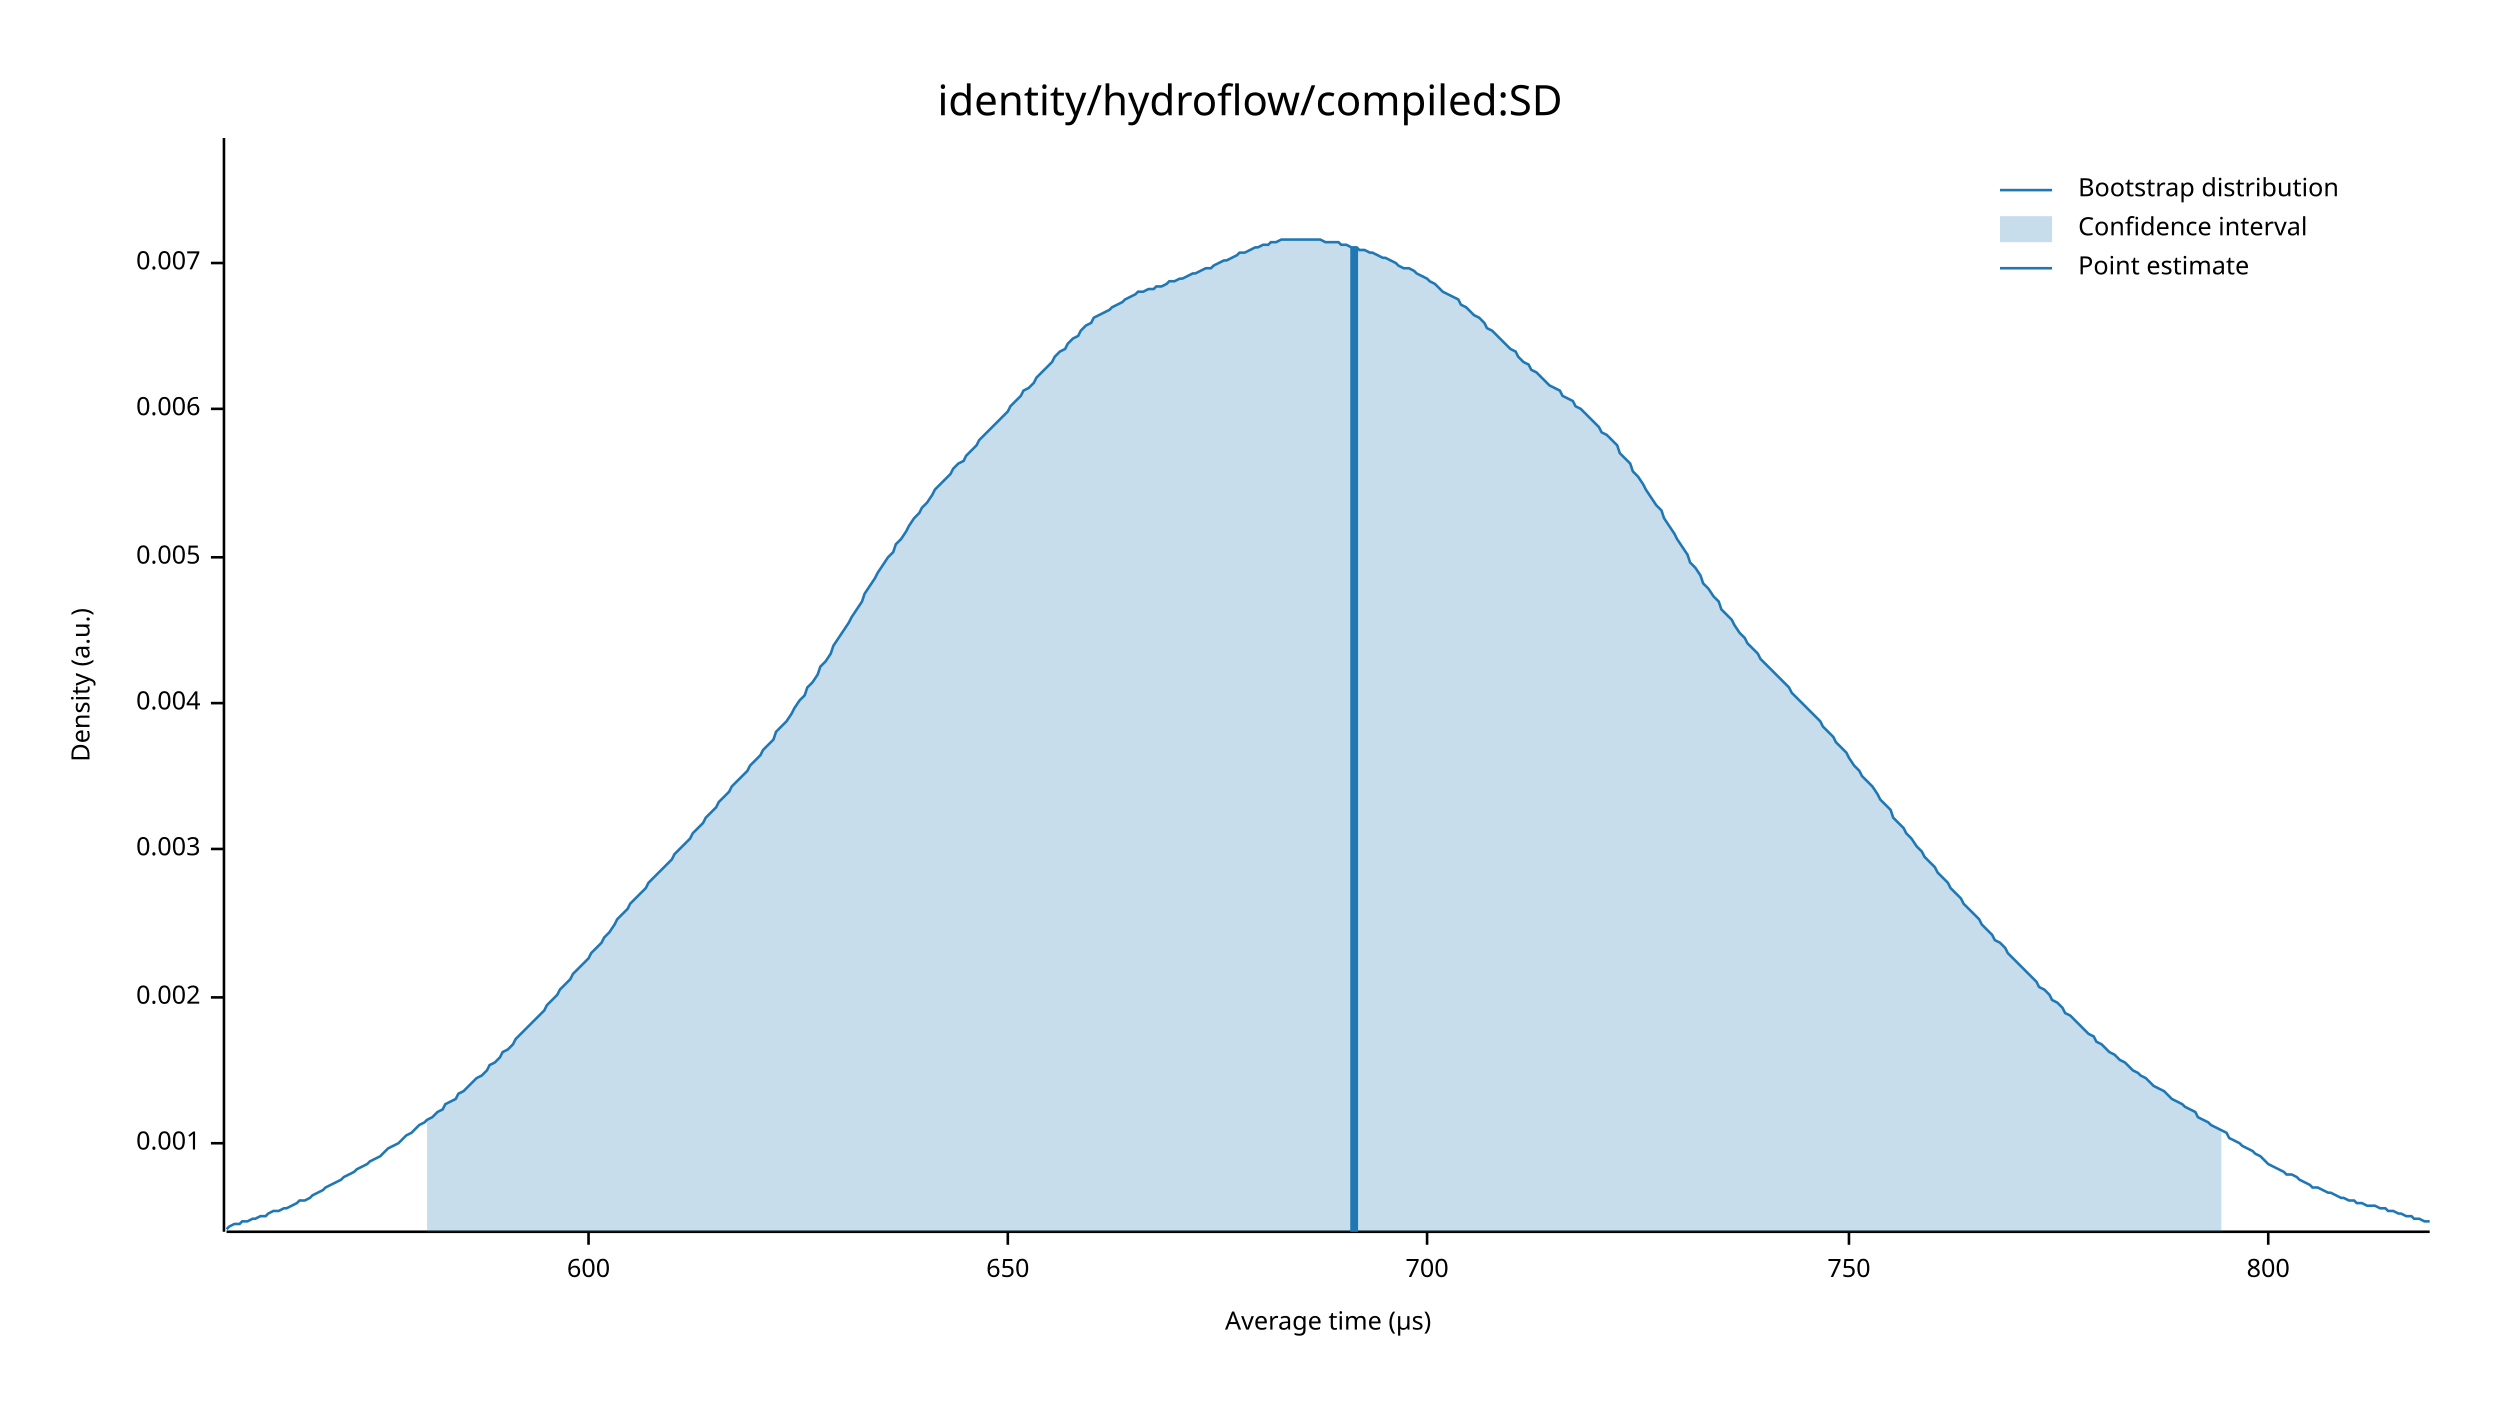
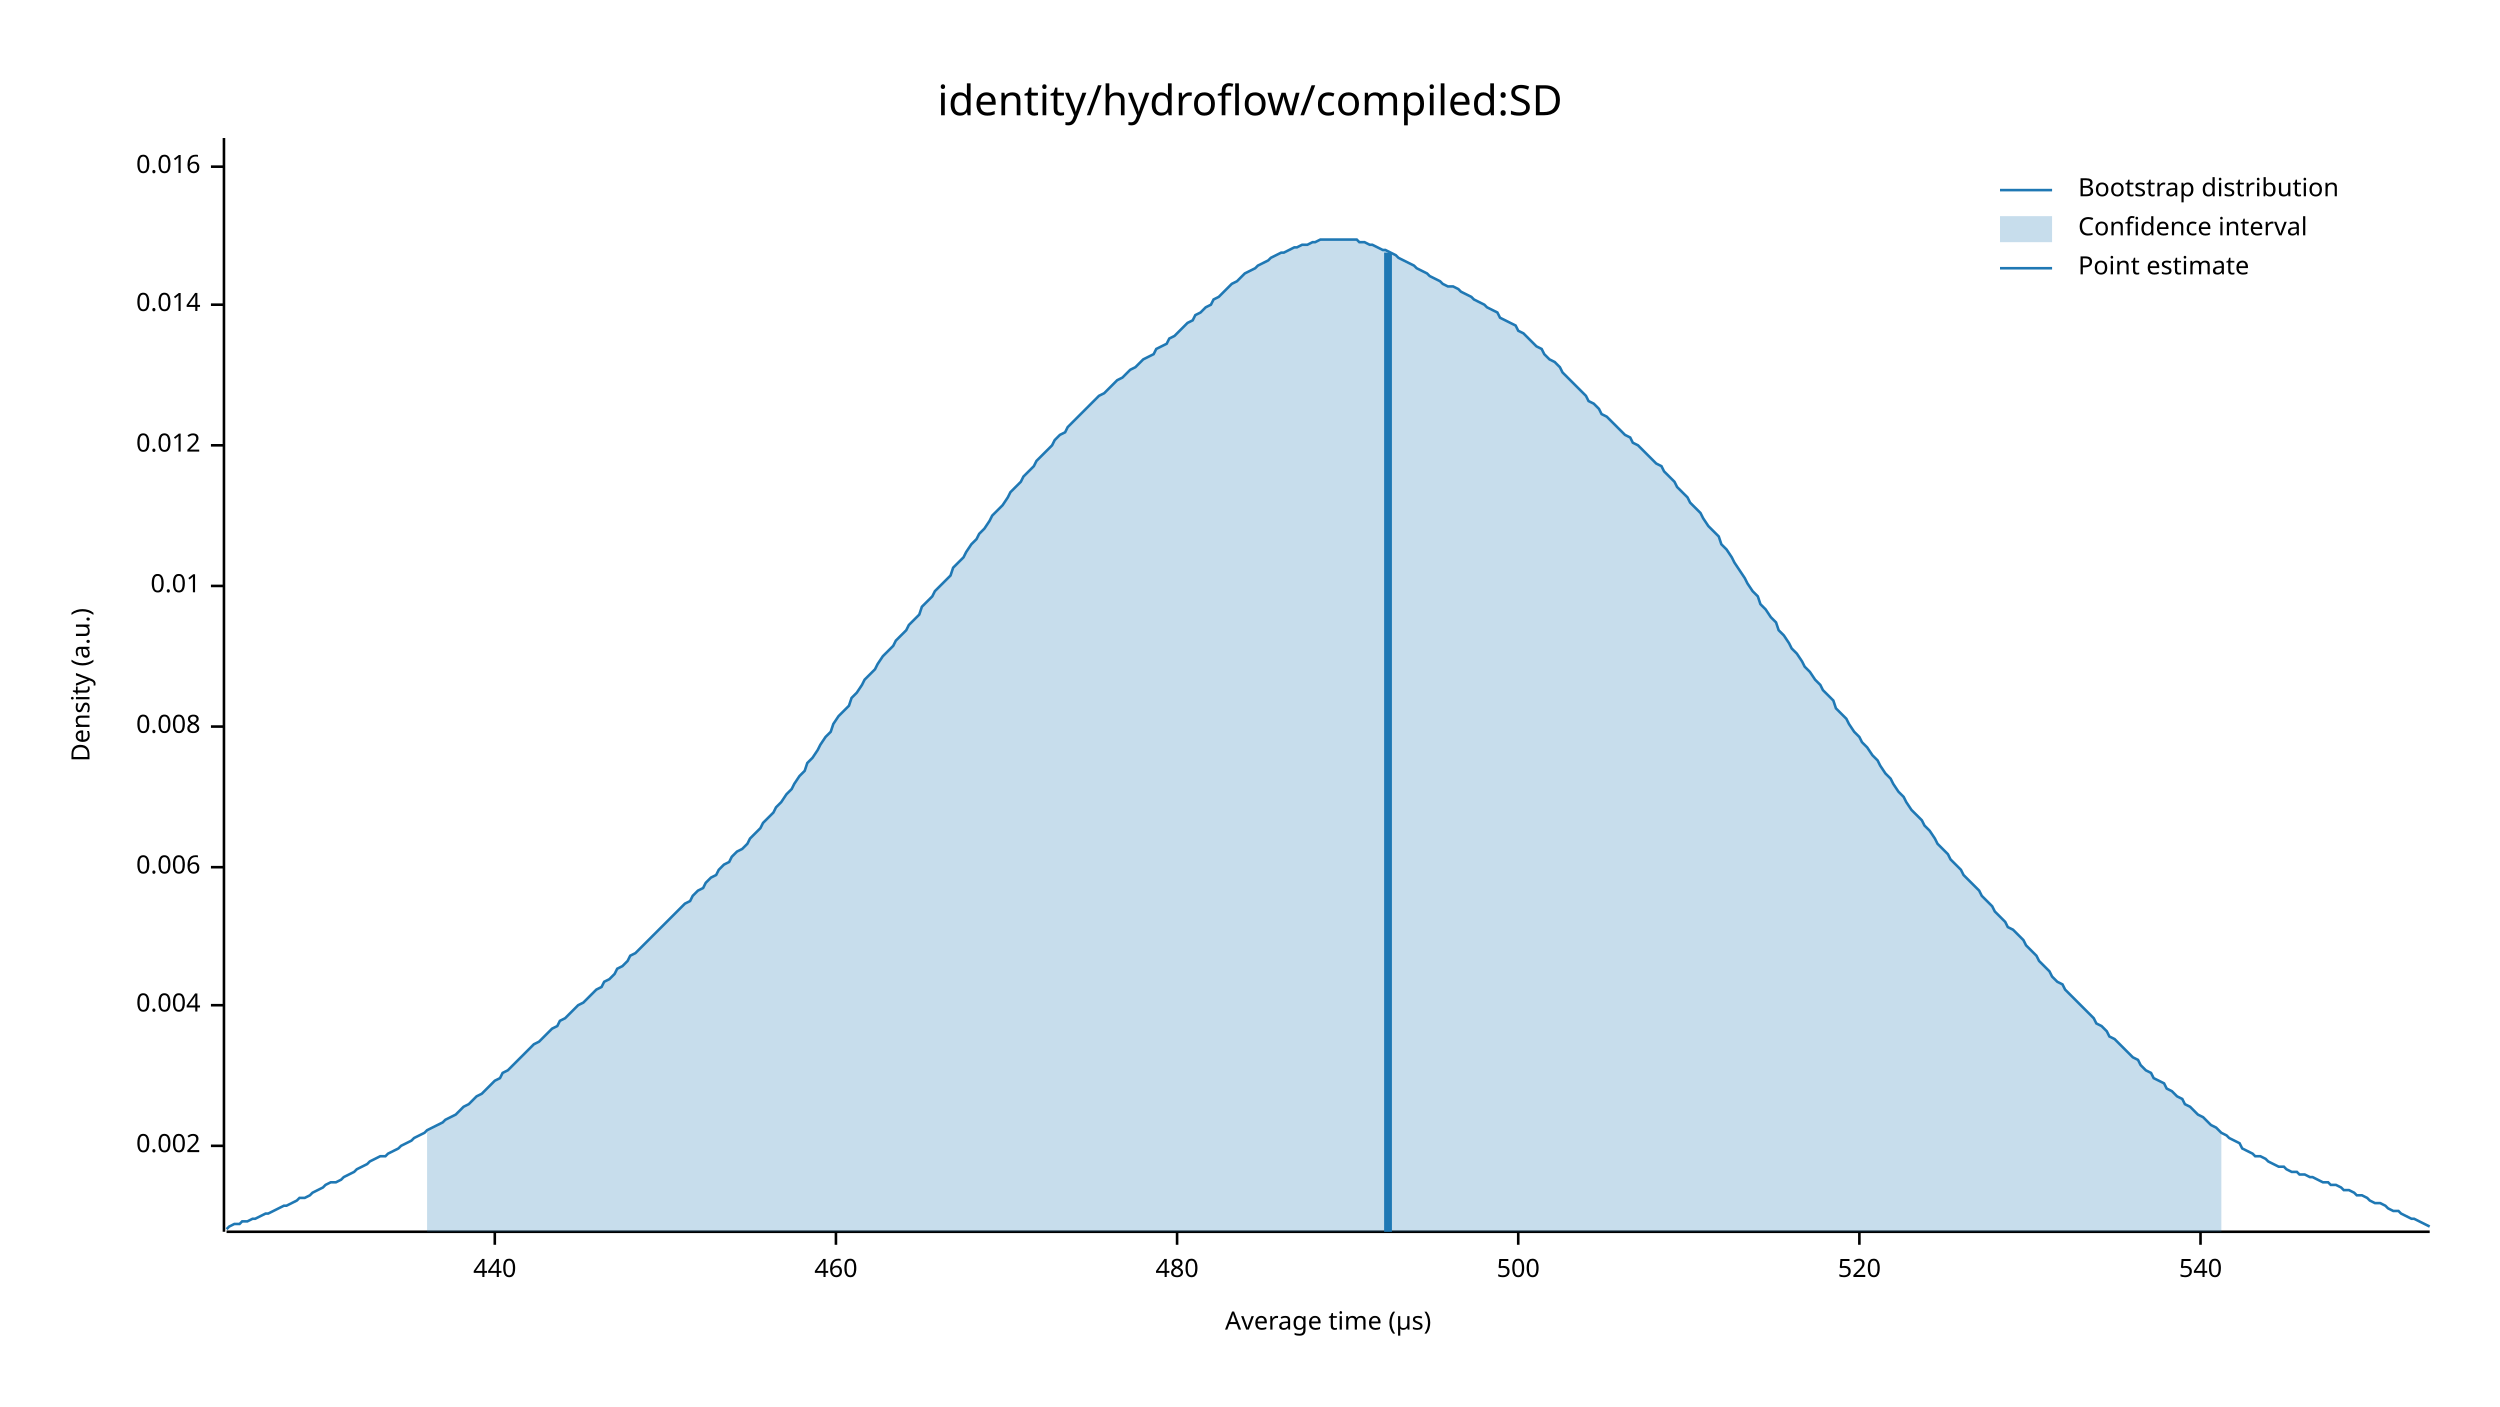
<svg xmlns="http://www.w3.org/2000/svg" width="960" height="540" viewBox="0 0 960 540">
  <text x="480" y="32" dy="0.76em" text-anchor="middle" font-family="sans-serif" font-size="16.129" opacity="1" fill="#000000">
identity/hydroflow/compiled:SD
</text>
  <text x="27" y="263" dy="0.76em" text-anchor="middle" font-family="sans-serif" font-size="9.677" opacity="1" fill="#000000" transform="rotate(270, 27, 263)">
Density (a.u.)
</text>
  <text x="510" y="513" dy="-0.5ex" text-anchor="middle" font-family="sans-serif" font-size="9.677" opacity="1" fill="#000000">
Average time (µs)
</text>
  <polyline fill="none" opacity="1" stroke="#000000" stroke-width="1" points="86,53 86,473 " />
-   <text x="77" y="439" dy="0.5ex" text-anchor="end" font-family="sans-serif" font-size="9.677" opacity="1" fill="#000000">
- 0.001
- </text>
-   <polyline fill="none" opacity="1" stroke="#000000" stroke-width="1" points="81,439 86,439 " />
-   <text x="77" y="383" dy="0.5ex" text-anchor="end" font-family="sans-serif" font-size="9.677" opacity="1" fill="#000000">
+   <text x="77" y="440" dy="0.5ex" text-anchor="end" font-family="sans-serif" font-size="9.677" opacity="1" fill="#000000">
0.002
</text>
-   <polyline fill="none" opacity="1" stroke="#000000" stroke-width="1" points="81,383 86,383 " />
-   <text x="77" y="326" dy="0.5ex" text-anchor="end" font-family="sans-serif" font-size="9.677" opacity="1" fill="#000000">
- 0.003
- </text>
-   <polyline fill="none" opacity="1" stroke="#000000" stroke-width="1" points="81,326 86,326 " />
-   <text x="77" y="270" dy="0.5ex" text-anchor="end" font-family="sans-serif" font-size="9.677" opacity="1" fill="#000000">
+   <polyline fill="none" opacity="1" stroke="#000000" stroke-width="1" points="81,440 86,440 " />
+   <text x="77" y="386" dy="0.5ex" text-anchor="end" font-family="sans-serif" font-size="9.677" opacity="1" fill="#000000">
0.004
</text>
-   <polyline fill="none" opacity="1" stroke="#000000" stroke-width="1" points="81,270 86,270 " />
-   <text x="77" y="214" dy="0.5ex" text-anchor="end" font-family="sans-serif" font-size="9.677" opacity="1" fill="#000000">
- 0.005
- </text>
-   <polyline fill="none" opacity="1" stroke="#000000" stroke-width="1" points="81,214 86,214 " />
-   <text x="77" y="157" dy="0.5ex" text-anchor="end" font-family="sans-serif" font-size="9.677" opacity="1" fill="#000000">
+   <polyline fill="none" opacity="1" stroke="#000000" stroke-width="1" points="81,386 86,386 " />
+   <text x="77" y="333" dy="0.5ex" text-anchor="end" font-family="sans-serif" font-size="9.677" opacity="1" fill="#000000">
0.006
</text>
-   <polyline fill="none" opacity="1" stroke="#000000" stroke-width="1" points="81,157 86,157 " />
-   <text x="77" y="101" dy="0.5ex" text-anchor="end" font-family="sans-serif" font-size="9.677" opacity="1" fill="#000000">
- 0.007
+   <polyline fill="none" opacity="1" stroke="#000000" stroke-width="1" points="81,333 86,333 " />
+   <text x="77" y="279" dy="0.5ex" text-anchor="end" font-family="sans-serif" font-size="9.677" opacity="1" fill="#000000">
+ 0.008
</text>
-   <polyline fill="none" opacity="1" stroke="#000000" stroke-width="1" points="81,101 86,101 " />
+   <polyline fill="none" opacity="1" stroke="#000000" stroke-width="1" points="81,279 86,279 " />
+   <text x="77" y="225" dy="0.5ex" text-anchor="end" font-family="sans-serif" font-size="9.677" opacity="1" fill="#000000">
+ 0.01
+ </text>
+   <polyline fill="none" opacity="1" stroke="#000000" stroke-width="1" points="81,225 86,225 " />
+   <text x="77" y="171" dy="0.5ex" text-anchor="end" font-family="sans-serif" font-size="9.677" opacity="1" fill="#000000">
+ 0.012
+ </text>
+   <polyline fill="none" opacity="1" stroke="#000000" stroke-width="1" points="81,171 86,171 " />
+   <text x="77" y="117" dy="0.5ex" text-anchor="end" font-family="sans-serif" font-size="9.677" opacity="1" fill="#000000">
+ 0.014
+ </text>
+   <polyline fill="none" opacity="1" stroke="#000000" stroke-width="1" points="81,117 86,117 " />
+   <text x="77" y="64" dy="0.5ex" text-anchor="end" font-family="sans-serif" font-size="9.677" opacity="1" fill="#000000">
+ 0.016
+ </text>
+   <polyline fill="none" opacity="1" stroke="#000000" stroke-width="1" points="81,64 86,64 " />
  <polyline fill="none" opacity="1" stroke="#000000" stroke-width="1" points="87,473 933,473 " />
-   <text x="226" y="483" dy="0.76em" text-anchor="middle" font-family="sans-serif" font-size="9.677" opacity="1" fill="#000000">
- 600
+   <text x="190" y="483" dy="0.76em" text-anchor="middle" font-family="sans-serif" font-size="9.677" opacity="1" fill="#000000">
+ 440
</text>
-   <polyline fill="none" opacity="1" stroke="#000000" stroke-width="1" points="226,473 226,478 " />
-   <text x="387" y="483" dy="0.76em" text-anchor="middle" font-family="sans-serif" font-size="9.677" opacity="1" fill="#000000">
- 650
+   <polyline fill="none" opacity="1" stroke="#000000" stroke-width="1" points="190,473 190,478 " />
+   <text x="321" y="483" dy="0.76em" text-anchor="middle" font-family="sans-serif" font-size="9.677" opacity="1" fill="#000000">
+ 460
</text>
-   <polyline fill="none" opacity="1" stroke="#000000" stroke-width="1" points="387,473 387,478 " />
-   <text x="548" y="483" dy="0.76em" text-anchor="middle" font-family="sans-serif" font-size="9.677" opacity="1" fill="#000000">
- 700
+   <polyline fill="none" opacity="1" stroke="#000000" stroke-width="1" points="321,473 321,478 " />
+   <text x="452" y="483" dy="0.76em" text-anchor="middle" font-family="sans-serif" font-size="9.677" opacity="1" fill="#000000">
+ 480
</text>
-   <polyline fill="none" opacity="1" stroke="#000000" stroke-width="1" points="548,473 548,478 " />
-   <text x="710" y="483" dy="0.76em" text-anchor="middle" font-family="sans-serif" font-size="9.677" opacity="1" fill="#000000">
- 750
+   <polyline fill="none" opacity="1" stroke="#000000" stroke-width="1" points="452,473 452,478 " />
+   <text x="583" y="483" dy="0.76em" text-anchor="middle" font-family="sans-serif" font-size="9.677" opacity="1" fill="#000000">
+ 500
</text>
-   <polyline fill="none" opacity="1" stroke="#000000" stroke-width="1" points="710,473 710,478 " />
-   <text x="871" y="483" dy="0.76em" text-anchor="middle" font-family="sans-serif" font-size="9.677" opacity="1" fill="#000000">
- 800
+   <polyline fill="none" opacity="1" stroke="#000000" stroke-width="1" points="583,473 583,478 " />
+   <text x="714" y="483" dy="0.76em" text-anchor="middle" font-family="sans-serif" font-size="9.677" opacity="1" fill="#000000">
+ 520
</text>
-   <polyline fill="none" opacity="1" stroke="#000000" stroke-width="1" points="871,473 871,478 " />
-   <polyline fill="none" opacity="1" stroke="#1F78B4" stroke-width="1" points="87,472 88,471 90,470 92,470 93,469 95,469 97,468 98,468 100,467 102,467 103,466 105,465 107,465 109,464 110,464 112,463 114,462 115,461 117,461 119,460 120,459 122,458 124,457 125,456 127,455 129,454 131,453 132,452 134,451 136,450 137,449 139,448 141,447 142,446 144,445 146,444 148,442 149,441 151,440 153,439 154,438 156,436 158,435 159,434 161,432 163,431 164,430 166,429 168,427 170,426 171,424 173,423 175,422 176,420 178,419 180,417 181,416 183,414 185,413 187,411 188,409 190,408 192,406 193,404 195,403 197,401 198,399 200,397 202,395 203,394 205,392 207,390 209,388 210,386 212,384 214,382 215,380 217,378 219,376 220,374 222,372 224,370 226,368 227,366 229,364 231,362 232,360 234,358 236,355 237,353 239,351 241,349 242,347 244,345 246,343 248,341 249,339 251,337 253,335 254,334 256,332 258,330 259,328 261,326 263,324 265,322 266,320 268,318 270,316 271,314 273,312 275,310 276,308 278,306 280,304 281,302 283,300 285,298 287,296 288,294 290,292 292,290 293,288 295,286 297,284 298,281 300,279 302,277 304,274 305,272 307,269 309,267 310,264 312,262 314,259 315,256 317,254 319,251 320,248 322,245 324,242 326,239 327,237 329,234 331,231 332,228 334,225 336,222 337,220 339,217 341,214 343,212 344,209 346,207 348,204 349,202 351,199 353,197 354,195 356,193 358,190 359,188 361,186 363,184 365,182 366,180 368,178 370,177 371,175 373,173 375,171 376,169 378,167 380,165 381,164 383,162 385,160 387,158 388,156 390,154 392,152 393,150 395,149 397,147 398,145 400,143 402,141 404,139 405,137 407,135 409,134 410,132 412,130 414,129 415,127 417,125 419,124 420,122 422,121 424,120 426,119 427,118 429,117 431,116 432,115 434,114 436,113 437,112 439,112 441,111 443,111 444,110 446,110 448,109 449,108 451,108 453,107 454,107 456,106 458,105 459,105 461,104 463,103 465,103 466,102 468,101 470,100 471,100 473,99 475,98 476,97 478,97 480,96 482,95 483,95 485,94 487,94 488,93 490,93 492,92 493,92 495,92 497,92 498,92 500,92 502,92 504,92 505,92 507,92 509,93 510,93 512,93 514,93 515,94 517,94 519,95 521,95 522,96 524,96 526,97 527,97 529,98 531,99 532,99 534,100 536,101 537,102 539,103 541,103 543,104 544,105 546,106 548,107 549,108 551,109 553,111 554,112 556,113 558,114 560,115 561,117 563,118 565,120 566,121 568,122 570,124 571,126 573,127 575,129 576,130 578,132 580,134 582,135 583,137 585,139 587,140 588,142 590,143 592,145 593,146 595,148 597,149 599,150 600,152 602,153 604,154 605,156 607,157 609,159 610,160 612,162 614,164 615,166 617,167 619,169 621,171 622,174 624,176 626,178 627,181 629,183 631,186 632,188 634,191 636,194 638,196 639,199 641,202 643,205 644,207 646,210 648,213 649,216 651,218 653,221 654,224 656,226 658,229 660,231 661,234 663,236 665,238 666,240 668,243 670,245 671,247 673,249 675,251 676,253 678,255 680,257 682,259 683,260 685,262 687,264 688,266 690,268 692,270 693,271 695,273 697,275 699,277 700,279 702,281 704,283 705,285 707,287 709,289 710,291 712,294 714,296 715,298 717,300 719,302 721,305 722,307 724,309 726,311 727,314 729,316 731,318 732,320 734,322 736,325 738,327 739,329 741,331 743,333 744,335 746,337 748,339 749,341 751,343 753,345 754,347 756,349 758,351 760,353 761,355 763,357 765,359 766,361 768,362 770,364 771,366 773,368 775,370 777,372 778,373 780,375 782,377 783,379 785,380 787,382 788,384 790,385 792,387 793,389 795,390 797,392 799,394 800,395 802,397 804,398 805,400 807,401 809,403 810,404 812,405 814,407 816,408 817,409 819,411 821,412 822,413 824,414 826,416 827,417 829,418 831,419 832,420 834,422 836,423 838,424 839,425 841,426 843,427 844,429 846,430 848,431 849,432 851,433 853,434 855,435 856,437 858,438 860,439 861,440 863,441 865,442 866,443 868,444 870,446 871,447 873,448 875,449 877,450 878,451 880,451 882,452 883,453 885,454 887,455 888,456 890,456 892,457 894,458 895,458 897,459 899,460 900,460 902,461 904,461 905,462 907,462 909,463 910,463 912,463 914,464 916,464 917,465 919,465 921,466 922,466 924,467 926,467 927,468 929,468 931,469 933,469 " />
-   <polygon opacity="0.25" fill="#1F78B4" points="164,430 166,429 168,427 170,426 171,424 173,423 175,422 176,420 178,419 180,417 181,416 183,414 185,413 187,411 188,409 190,408 192,406 193,404 195,403 197,401 198,399 200,397 202,395 203,394 205,392 207,390 209,388 210,386 212,384 214,382 215,380 217,378 219,376 220,374 222,372 224,370 226,368 227,366 229,364 231,362 232,360 234,358 236,355 237,353 239,351 241,349 242,347 244,345 246,343 248,341 249,339 251,337 253,335 254,334 256,332 258,330 259,328 261,326 263,324 265,322 266,320 268,318 270,316 271,314 273,312 275,310 276,308 278,306 280,304 281,302 283,300 285,298 287,296 288,294 290,292 292,290 293,288 295,286 297,284 298,281 300,279 302,277 304,274 305,272 307,269 309,267 310,264 312,262 314,259 315,256 317,254 319,251 320,248 322,245 324,242 326,239 327,237 329,234 331,231 332,228 334,225 336,222 337,220 339,217 341,214 343,212 344,209 346,207 348,204 349,202 351,199 353,197 354,195 356,193 358,190 359,188 361,186 363,184 365,182 366,180 368,178 370,177 371,175 373,173 375,171 376,169 378,167 380,165 381,164 383,162 385,160 387,158 388,156 390,154 392,152 393,150 395,149 397,147 398,145 400,143 402,141 404,139 405,137 407,135 409,134 410,132 412,130 414,129 415,127 417,125 419,124 420,122 422,121 424,120 426,119 427,118 429,117 431,116 432,115 434,114 436,113 437,112 439,112 441,111 443,111 444,110 446,110 448,109 449,108 451,108 453,107 454,107 456,106 458,105 459,105 461,104 463,103 465,103 466,102 468,101 470,100 471,100 473,99 475,98 476,97 478,97 480,96 482,95 483,95 485,94 487,94 488,93 490,93 492,92 493,92 495,92 497,92 498,92 500,92 502,92 504,92 505,92 507,92 509,93 510,93 512,93 514,93 515,94 517,94 519,95 521,95 522,96 524,96 526,97 527,97 529,98 531,99 532,99 534,100 536,101 537,102 539,103 541,103 543,104 544,105 546,106 548,107 549,108 551,109 553,111 554,112 556,113 558,114 560,115 561,117 563,118 565,120 566,121 568,122 570,124 571,126 573,127 575,129 576,130 578,132 580,134 582,135 583,137 585,139 587,140 588,142 590,143 592,145 593,146 595,148 597,149 599,150 600,152 602,153 604,154 605,156 607,157 609,159 610,160 612,162 614,164 615,166 617,167 619,169 621,171 622,174 624,176 626,178 627,181 629,183 631,186 632,188 634,191 636,194 638,196 639,199 641,202 643,205 644,207 646,210 648,213 649,216 651,218 653,221 654,224 656,226 658,229 660,231 661,234 663,236 665,238 666,240 668,243 670,245 671,247 673,249 675,251 676,253 678,255 680,257 682,259 683,260 685,262 687,264 688,266 690,268 692,270 693,271 695,273 697,275 699,277 700,279 702,281 704,283 705,285 707,287 709,289 710,291 712,294 714,296 715,298 717,300 719,302 721,305 722,307 724,309 726,311 727,314 729,316 731,318 732,320 734,322 736,325 738,327 739,329 741,331 743,333 744,335 746,337 748,339 749,341 751,343 753,345 754,347 756,349 758,351 760,353 761,355 763,357 765,359 766,361 768,362 770,364 771,366 773,368 775,370 777,372 778,373 780,375 782,377 783,379 785,380 787,382 788,384 790,385 792,387 793,389 795,390 797,392 799,394 800,395 802,397 804,398 805,400 807,401 809,403 810,404 812,405 814,407 816,408 817,409 819,411 821,412 822,413 824,414 826,416 827,417 829,418 831,419 832,420 834,422 836,423 838,424 839,425 841,426 843,427 844,429 846,430 848,431 849,432 851,433 853,434 853,473 164,473 " />
-   <polyline fill="none" opacity="1" stroke="#1F78B4" stroke-width="3" points="520,473 520,95 " />
+   <polyline fill="none" opacity="1" stroke="#000000" stroke-width="1" points="714,473 714,478 " />
+   <text x="845" y="483" dy="0.76em" text-anchor="middle" font-family="sans-serif" font-size="9.677" opacity="1" fill="#000000">
+ 540
+ </text>
+   <polyline fill="none" opacity="1" stroke="#000000" stroke-width="1" points="845,473 845,478 " />
+   <polyline fill="none" opacity="1" stroke="#1F78B4" stroke-width="1" points="87,472 88,471 90,470 92,470 93,469 95,469 97,468 98,468 100,467 102,466 103,466 105,465 107,464 109,463 110,463 112,462 114,461 115,460 117,460 119,459 120,458 122,457 124,456 125,455 127,454 129,454 131,453 132,452 134,451 136,450 137,449 139,448 141,447 142,446 144,445 146,444 148,444 149,443 151,442 153,441 154,440 156,439 158,438 159,437 161,436 163,435 164,434 166,433 168,432 170,431 171,430 173,429 175,428 176,427 178,425 180,424 181,423 183,421 185,420 187,418 188,417 190,415 192,414 193,412 195,411 197,409 198,408 200,406 202,404 203,403 205,401 207,400 209,398 210,397 212,395 214,394 215,392 217,391 219,389 220,388 222,386 224,385 226,383 227,382 229,380 231,379 232,377 234,376 236,374 237,372 239,371 241,369 242,367 244,366 246,364 248,362 249,361 251,359 253,357 254,356 256,354 258,352 259,351 261,349 263,347 265,346 266,344 268,342 270,341 271,339 273,337 275,336 276,334 278,332 280,331 281,329 283,327 285,326 287,324 288,322 290,320 292,318 293,316 295,314 297,312 298,310 300,308 302,305 304,303 305,301 307,298 309,296 310,293 312,291 314,288 315,286 317,283 319,281 320,278 322,275 324,273 326,271 327,268 329,266 331,263 332,261 334,259 336,257 337,255 339,252 341,250 343,248 344,246 346,244 348,242 349,240 351,238 353,236 354,233 356,231 358,229 359,227 361,225 363,223 365,221 366,218 368,216 370,214 371,212 373,209 375,207 376,205 378,203 380,200 381,198 383,196 385,194 387,191 388,189 390,187 392,185 393,183 395,181 397,179 398,177 400,175 402,173 404,171 405,169 407,167 409,166 410,164 412,162 414,160 415,159 417,157 419,155 420,154 422,152 424,151 426,149 427,148 429,146 431,145 432,144 434,142 436,141 437,140 439,138 441,137 443,136 444,134 446,133 448,132 449,130 451,129 453,127 454,126 456,124 458,123 459,121 461,120 463,118 465,117 466,115 468,114 470,112 471,111 473,109 475,108 476,107 478,105 480,104 482,103 483,102 485,101 487,100 488,99 490,98 492,97 493,97 495,96 497,95 498,95 500,94 502,94 504,93 505,93 507,92 509,92 510,92 512,92 514,92 515,92 517,92 519,92 521,92 522,93 524,93 526,94 527,94 529,95 531,96 532,96 534,97 536,98 537,99 539,100 541,101 543,102 544,103 546,104 548,105 549,106 551,107 553,108 554,109 556,110 558,110 560,111 561,112 563,113 565,114 566,115 568,116 570,117 571,118 573,119 575,120 576,122 578,123 580,124 582,125 583,127 585,128 587,130 588,131 590,133 592,134 593,136 595,138 597,139 599,141 600,143 602,145 604,147 605,148 607,150 609,152 610,154 612,155 614,157 615,159 617,160 619,162 621,164 622,165 624,167 626,168 627,170 629,171 631,173 632,174 634,176 636,178 638,179 639,181 641,183 643,185 644,187 646,189 648,191 649,193 651,195 653,197 654,199 656,202 658,204 660,206 661,209 663,211 665,214 666,216 668,219 670,222 671,224 673,227 675,229 676,232 678,234 680,237 682,239 683,242 685,244 687,247 688,249 690,251 692,254 693,256 695,258 697,261 699,263 700,265 702,267 704,269 705,272 707,274 709,276 710,278 712,281 714,283 715,285 717,287 719,290 721,292 722,294 724,297 726,299 727,301 729,304 731,306 732,308 734,311 736,313 738,315 739,317 741,319 743,322 744,324 746,326 748,328 749,330 751,332 753,334 754,336 756,338 758,340 760,342 761,344 763,346 765,348 766,350 768,352 770,354 771,356 773,357 775,359 777,361 778,363 780,365 782,367 783,369 785,371 787,373 788,375 790,377 792,378 793,380 795,382 797,384 799,386 800,387 802,389 804,391 805,393 807,394 809,396 810,398 812,399 814,401 816,403 817,404 819,406 821,407 822,409 824,411 826,412 827,414 829,415 831,416 832,418 834,419 836,421 838,422 839,424 841,425 843,427 844,428 846,429 848,431 849,432 851,433 853,435 855,436 856,437 858,438 860,439 861,441 863,442 865,443 866,444 868,444 870,445 871,446 873,447 875,448 877,448 878,449 880,450 882,450 883,451 885,451 887,452 888,452 890,453 892,454 894,454 895,455 897,455 899,456 900,457 902,457 904,458 905,459 907,459 909,460 910,461 912,462 914,462 916,463 917,464 919,465 921,465 922,466 924,467 926,468 927,468 929,469 931,470 933,471 " />
+   <polygon opacity="0.25" fill="#1F78B4" points="164,434 166,433 168,432 170,431 171,430 173,429 175,428 176,427 178,425 180,424 181,423 183,421 185,420 187,418 188,417 190,415 192,414 193,412 195,411 197,409 198,408 200,406 202,404 203,403 205,401 207,400 209,398 210,397 212,395 214,394 215,392 217,391 219,389 220,388 222,386 224,385 226,383 227,382 229,380 231,379 232,377 234,376 236,374 237,372 239,371 241,369 242,367 244,366 246,364 248,362 249,361 251,359 253,357 254,356 256,354 258,352 259,351 261,349 263,347 265,346 266,344 268,342 270,341 271,339 273,337 275,336 276,334 278,332 280,331 281,329 283,327 285,326 287,324 288,322 290,320 292,318 293,316 295,314 297,312 298,310 300,308 302,305 304,303 305,301 307,298 309,296 310,293 312,291 314,288 315,286 317,283 319,281 320,278 322,275 324,273 326,271 327,268 329,266 331,263 332,261 334,259 336,257 337,255 339,252 341,250 343,248 344,246 346,244 348,242 349,240 351,238 353,236 354,233 356,231 358,229 359,227 361,225 363,223 365,221 366,218 368,216 370,214 371,212 373,209 375,207 376,205 378,203 380,200 381,198 383,196 385,194 387,191 388,189 390,187 392,185 393,183 395,181 397,179 398,177 400,175 402,173 404,171 405,169 407,167 409,166 410,164 412,162 414,160 415,159 417,157 419,155 420,154 422,152 424,151 426,149 427,148 429,146 431,145 432,144 434,142 436,141 437,140 439,138 441,137 443,136 444,134 446,133 448,132 449,130 451,129 453,127 454,126 456,124 458,123 459,121 461,120 463,118 465,117 466,115 468,114 470,112 471,111 473,109 475,108 476,107 478,105 480,104 482,103 483,102 485,101 487,100 488,99 490,98 492,97 493,97 495,96 497,95 498,95 500,94 502,94 504,93 505,93 507,92 509,92 510,92 512,92 514,92 515,92 517,92 519,92 521,92 522,93 524,93 526,94 527,94 529,95 531,96 532,96 534,97 536,98 537,99 539,100 541,101 543,102 544,103 546,104 548,105 549,106 551,107 553,108 554,109 556,110 558,110 560,111 561,112 563,113 565,114 566,115 568,116 570,117 571,118 573,119 575,120 576,122 578,123 580,124 582,125 583,127 585,128 587,130 588,131 590,133 592,134 593,136 595,138 597,139 599,141 600,143 602,145 604,147 605,148 607,150 609,152 610,154 612,155 614,157 615,159 617,160 619,162 621,164 622,165 624,167 626,168 627,170 629,171 631,173 632,174 634,176 636,178 638,179 639,181 641,183 643,185 644,187 646,189 648,191 649,193 651,195 653,197 654,199 656,202 658,204 660,206 661,209 663,211 665,214 666,216 668,219 670,222 671,224 673,227 675,229 676,232 678,234 680,237 682,239 683,242 685,244 687,247 688,249 690,251 692,254 693,256 695,258 697,261 699,263 700,265 702,267 704,269 705,272 707,274 709,276 710,278 712,281 714,283 715,285 717,287 719,290 721,292 722,294 724,297 726,299 727,301 729,304 731,306 732,308 734,311 736,313 738,315 739,317 741,319 743,322 744,324 746,326 748,328 749,330 751,332 753,334 754,336 756,338 758,340 760,342 761,344 763,346 765,348 766,350 768,352 770,354 771,356 773,357 775,359 777,361 778,363 780,365 782,367 783,369 785,371 787,373 788,375 790,377 792,378 793,380 795,382 797,384 799,386 800,387 802,389 804,391 805,393 807,394 809,396 810,398 812,399 814,401 816,403 817,404 819,406 821,407 822,409 824,411 826,412 827,414 829,415 831,416 832,418 834,419 836,421 838,422 839,424 841,425 843,427 844,428 846,429 848,431 849,432 851,433 853,435 853,473 164,473 " />
+   <polyline fill="none" opacity="1" stroke="#1F78B4" stroke-width="3" points="533,473 533,97 " />
  <text x="798" y="68" dy="0.76em" text-anchor="start" font-family="sans-serif" font-size="9.677" opacity="1" fill="#000000">
Bootstrap distribution
</text>
  <text x="798" y="83" dy="0.76em" text-anchor="start" font-family="sans-serif" font-size="9.677" opacity="1" fill="#000000">
Confidence interval
</text>
  <text x="798" y="98" dy="0.76em" text-anchor="start" font-family="sans-serif" font-size="9.677" opacity="1" fill="#000000">
Point estimate
</text>
  <polyline fill="none" opacity="1" stroke="#1F78B4" stroke-width="1" points="768,73 788,73 " />
  <rect x="768" y="83" width="20" height="10" opacity="0.25" fill="#1F78B4" stroke="none" />
  <polyline fill="none" opacity="1" stroke="#1F78B4" stroke-width="1" points="768,103 788,103 " />
</svg>
